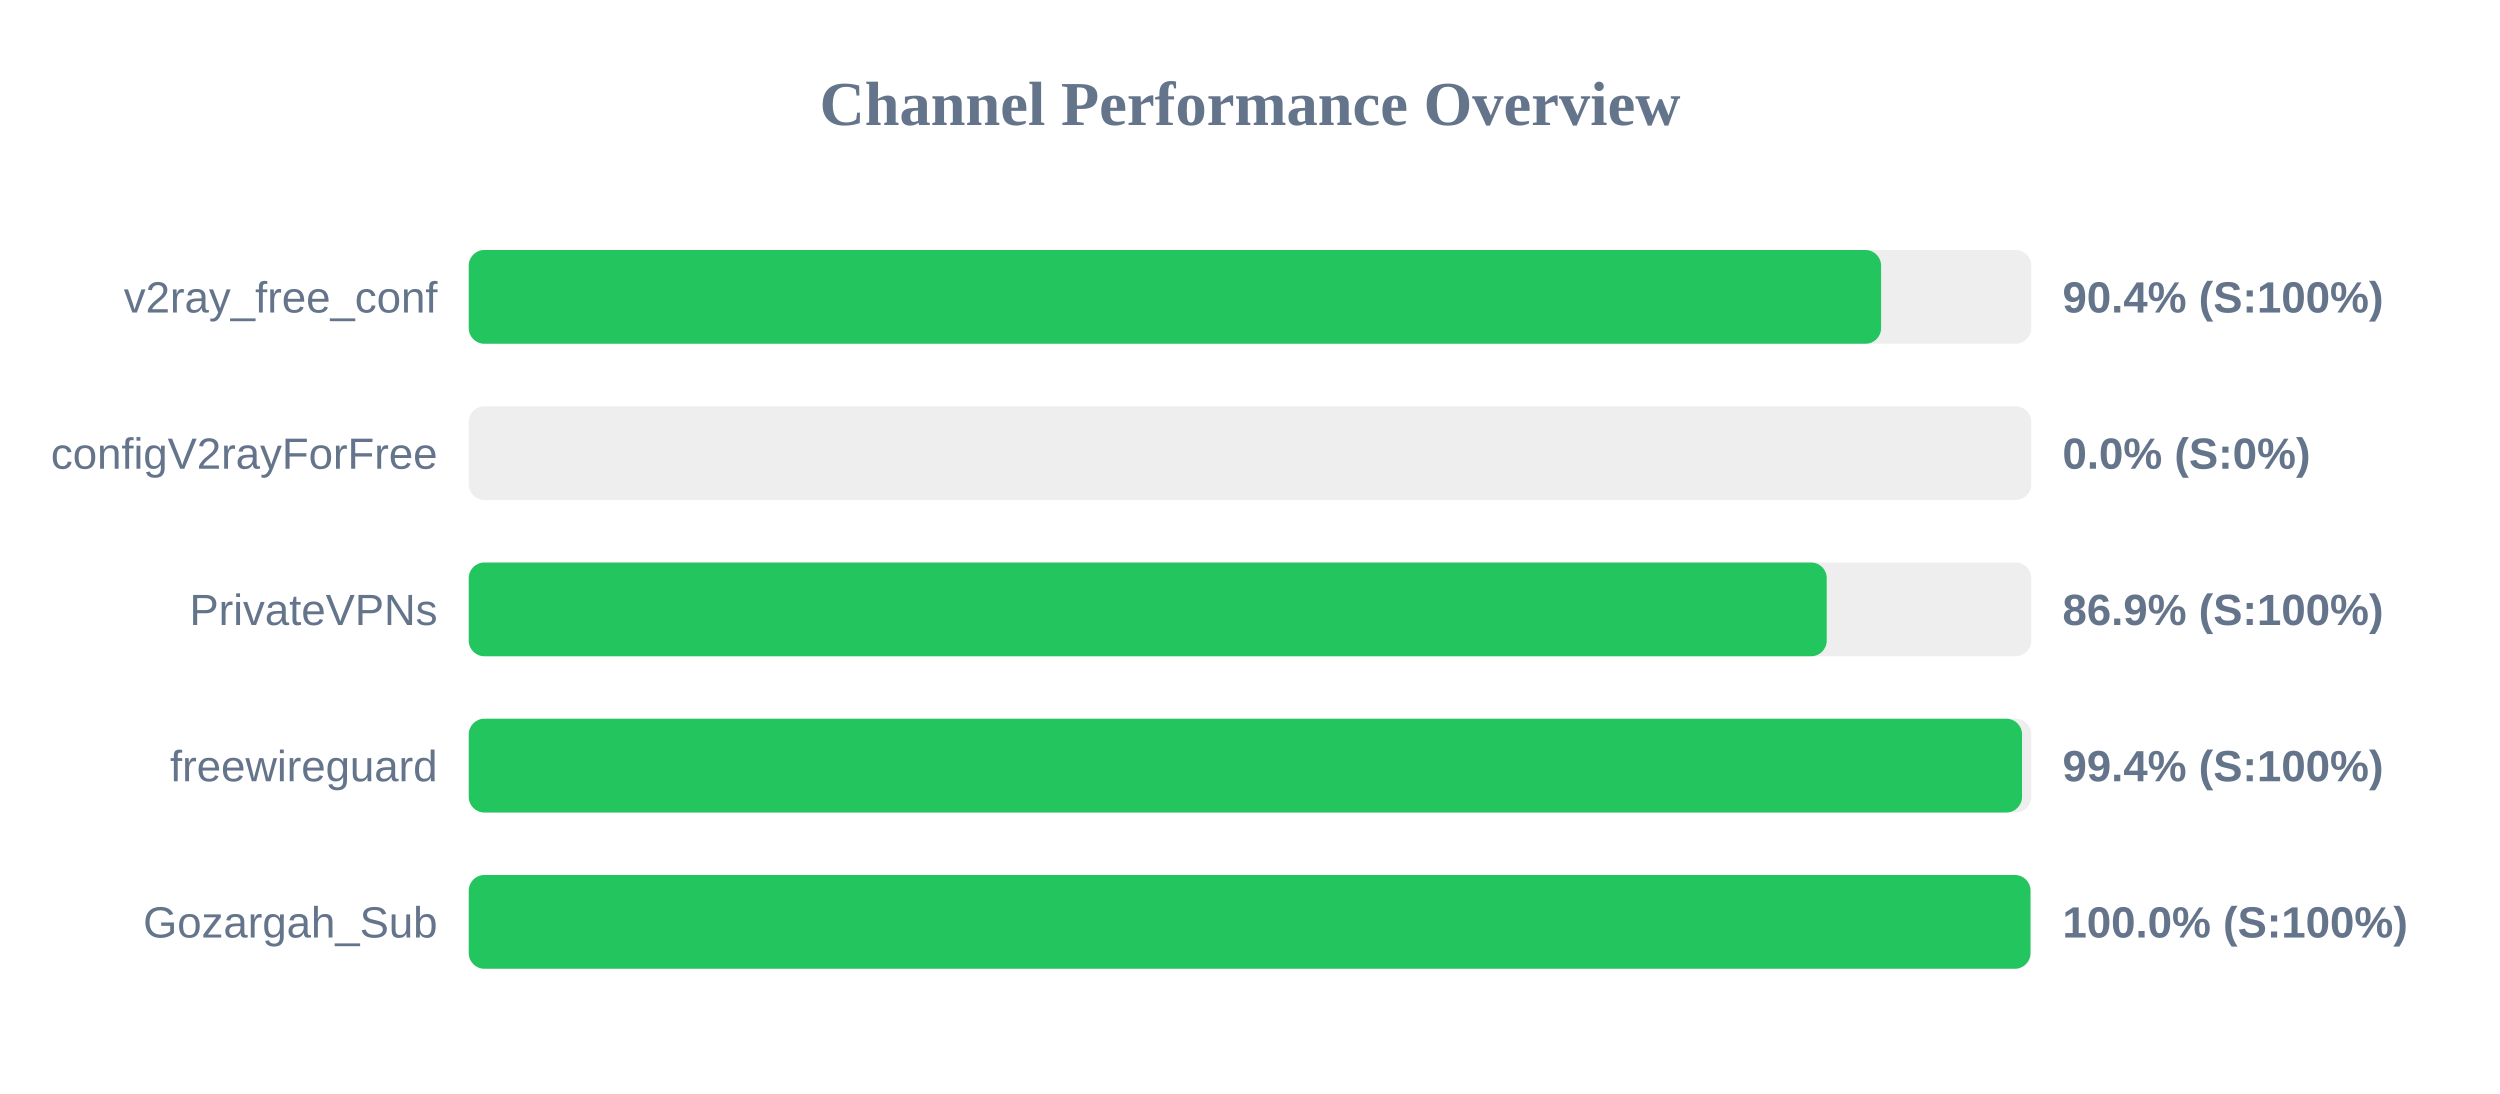
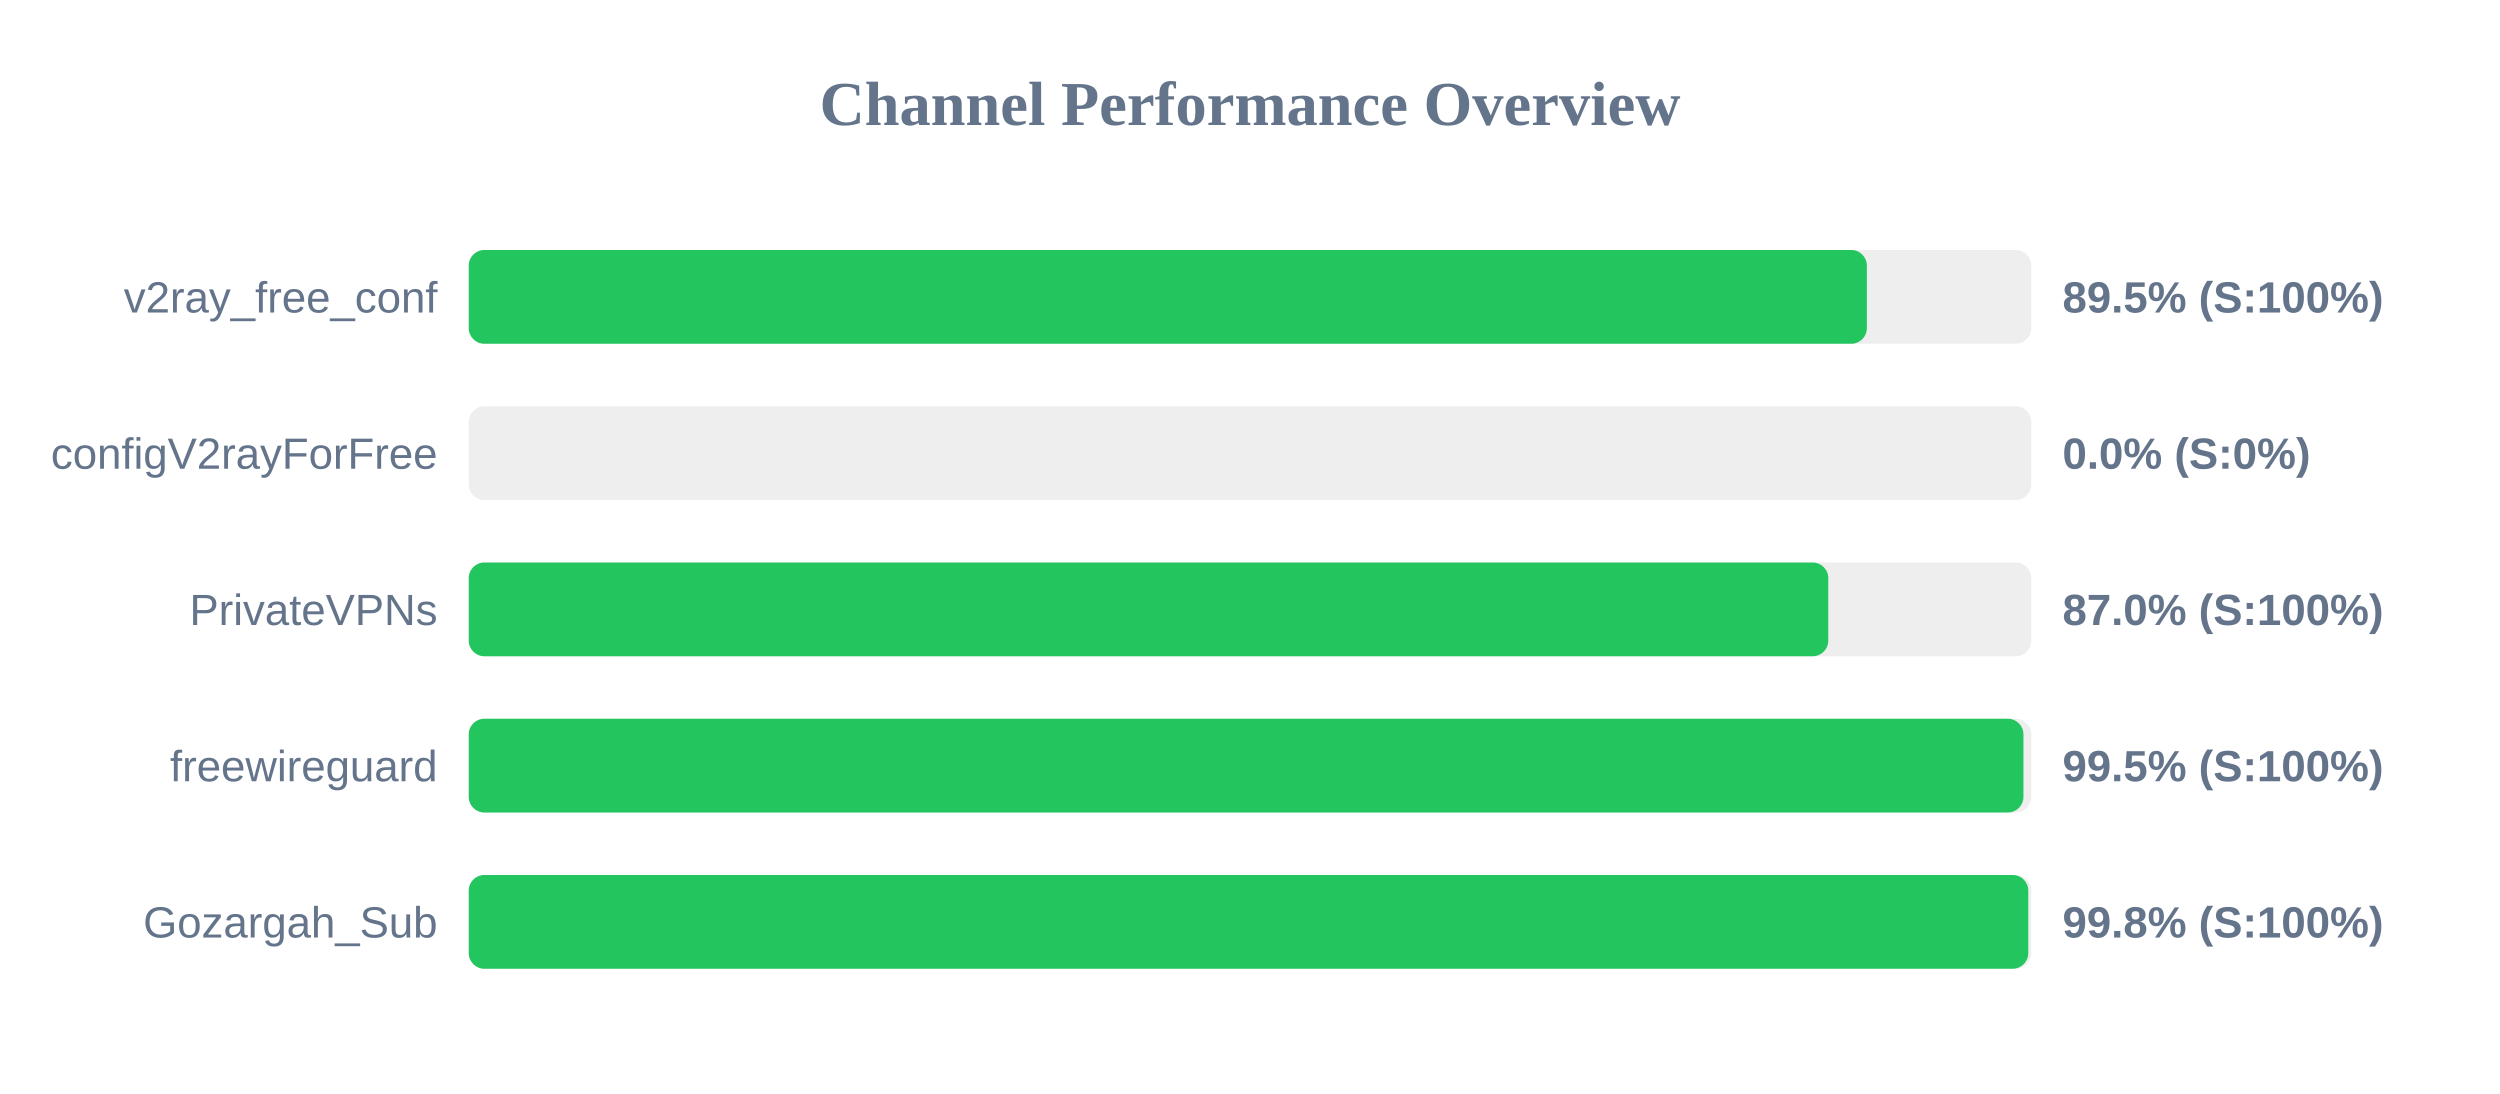
<svg xmlns="http://www.w3.org/2000/svg" width="800" height="350" version="1.1">
  <style>
        .row { font: 14px Arial; fill: #64748b; }
        .score { font: bold 14px Arial; fill: #64748b; }
    </style>
  <text x="400" y="40" text-anchor="middle" font-size="20px" font-weight="bold" fill="#64748b">Channel Performance Overview</text>
  <rect x="150" y="80" width="500" height="30" fill="#eee" rx="5" />
-   <rect x="150" y="80" width="451.95" height="30" fill="#22c55e" rx="5" />
+   <rect x="150" y="80" width="447.4" height="30" fill="#22c55e" rx="5" />
  <text x="140" y="100" text-anchor="end" class="row">v2ray_free_conf</text>
-   <text x="660" y="100" text-anchor="start" class="score">90.4% (S:100%)</text>
+   <text x="660" y="100" text-anchor="start" class="score">89.5% (S:100%)</text>
  <rect x="150" y="130" width="500" height="30" fill="#eee" rx="5" />
  <rect x="150" y="130" width="0.0" height="30" fill="#ef4444" rx="5" />
  <text x="140" y="150" text-anchor="end" class="row">configV2rayForFree</text>
  <text x="660" y="150" text-anchor="start" class="score">0.0% (S:0%)</text>
  <rect x="150" y="180" width="500" height="30" fill="#eee" rx="5" />
-   <rect x="150" y="180" width="434.55" height="30" fill="#22c55e" rx="5" />
+   <rect x="150" y="180" width="435.05" height="30" fill="#22c55e" rx="5" />
  <text x="140" y="200" text-anchor="end" class="row">PrivateVPNs</text>
-   <text x="660" y="200" text-anchor="start" class="score">86.9% (S:100%)</text>
+   <text x="660" y="200" text-anchor="start" class="score">87.0% (S:100%)</text>
  <rect x="150" y="230" width="500" height="30" fill="#eee" rx="5" />
-   <rect x="150" y="230" width="497.05" height="30" fill="#22c55e" rx="5" />
+   <rect x="150" y="230" width="497.5" height="30" fill="#22c55e" rx="5" />
  <text x="140" y="250" text-anchor="end" class="row">freewireguard</text>
-   <text x="660" y="250" text-anchor="start" class="score">99.4% (S:100%)</text>
+   <text x="660" y="250" text-anchor="start" class="score">99.5% (S:100%)</text>
  <rect x="150" y="280" width="500" height="30" fill="#eee" rx="5" />
-   <rect x="150" y="280" width="499.75" height="30" fill="#22c55e" rx="5" />
+   <rect x="150" y="280" width="499.05" height="30" fill="#22c55e" rx="5" />
  <text x="140" y="300" text-anchor="end" class="row">Gozargah_Sub</text>
-   <text x="660" y="300" text-anchor="start" class="score">100.0% (S:100%)</text>
+   <text x="660" y="300" text-anchor="start" class="score">99.8% (S:100%)</text>
</svg>
